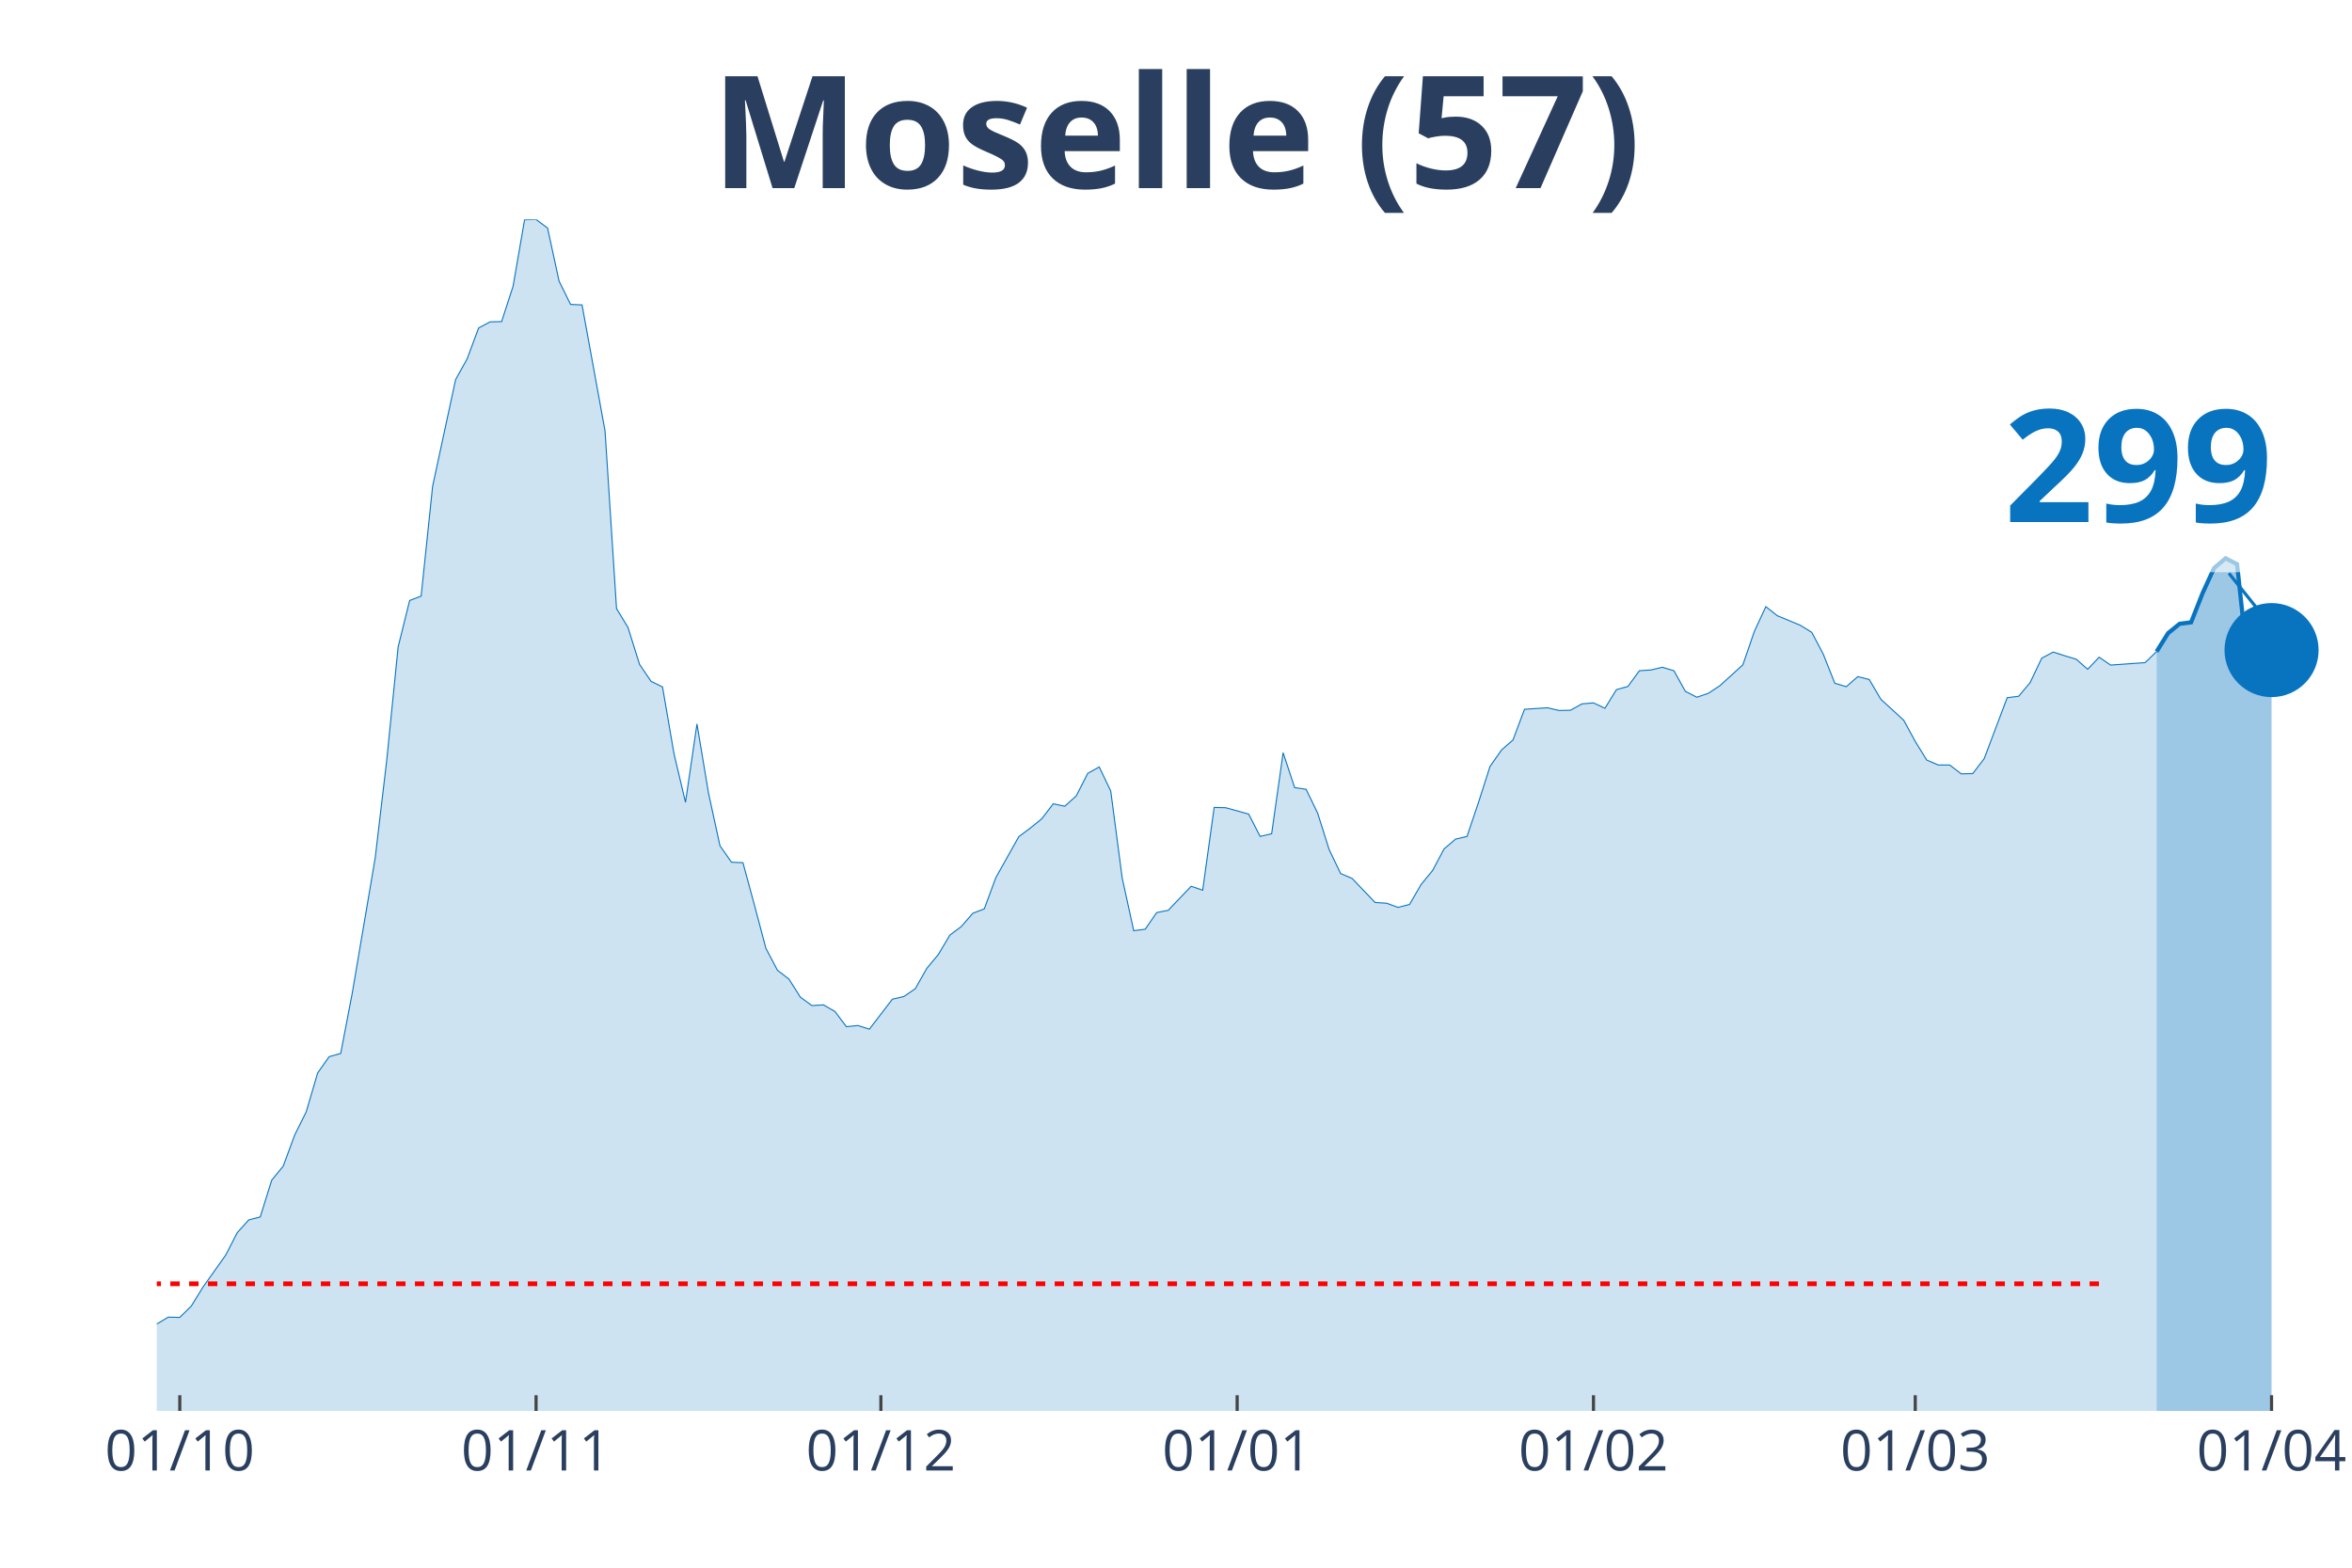
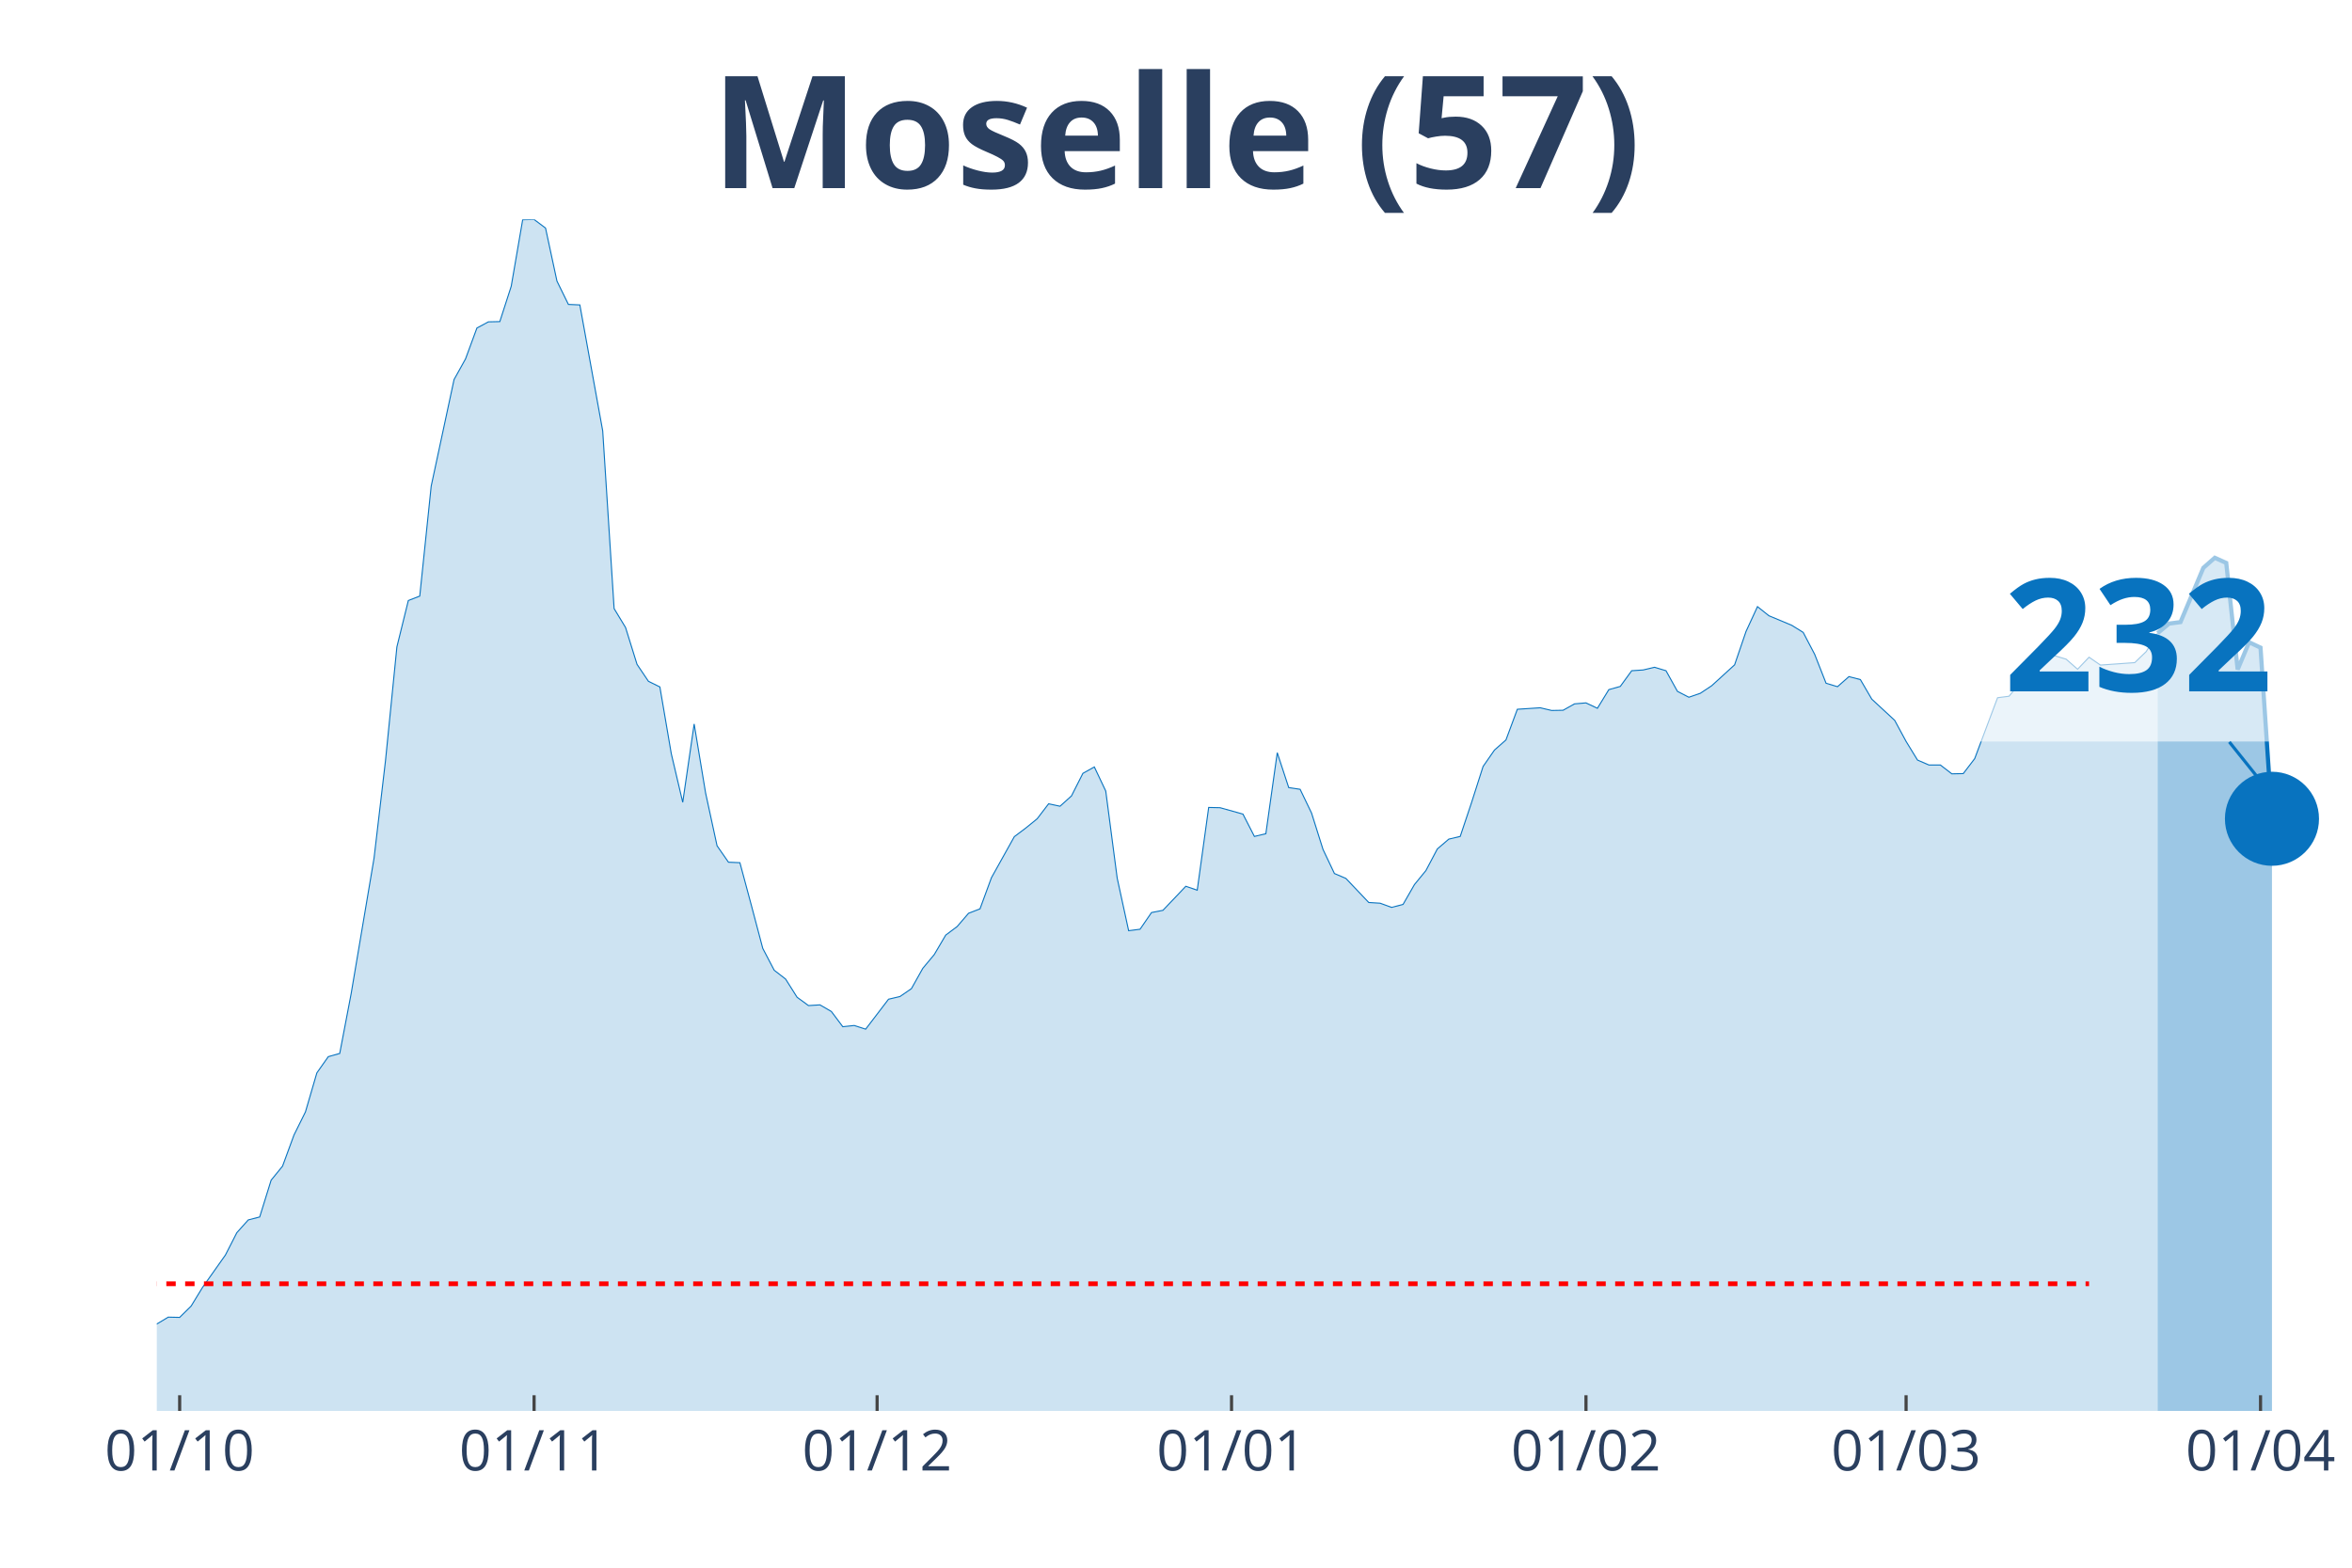
<svg xmlns="http://www.w3.org/2000/svg" class="main-svg" width="1125" height="750" style="" viewBox="0 0 750 500">
  <rect x="0" y="0" width="750" height="500" style="fill: rgb(0, 0, 0); fill-opacity: 0;" />
-   <defs id="defs-431293">
+   <defs id="defs-69479f">
    <g class="clips">
-       <clipPath id="clip431293xyplot" class="plotclip">
+       <clipPath id="clip69479fxyplot" class="plotclip">
        <rect width="700" height="380" />
      </clipPath>
-       <clipPath class="axesclip" id="clip431293x">
+       <clipPath class="axesclip" id="clip69479fx">
        <rect x="50" y="0" width="700" height="500" />
      </clipPath>
-       <clipPath class="axesclip" id="clip431293y">
+       <clipPath class="axesclip" id="clip69479fy">
        <rect x="0" y="70" width="750" height="380" />
      </clipPath>
-       <clipPath class="axesclip" id="clip431293xy">
+       <clipPath class="axesclip" id="clip69479fxy">
        <rect x="50" y="70" width="700" height="380" />
      </clipPath>
    </g>
    <g class="gradients" />
  </defs>
  <g class="bglayer">
    <rect class="bg" x="50" y="70" width="700" height="380" style="fill: rgb(0, 0, 0); fill-opacity: 0; stroke-width: 0;" />
  </g>
  <g class="layer-below">
    <g class="imagelayer" />
    <g class="shapelayer" />
  </g>
  <g class="cartesianlayer">
    <g class="subplot xy">
      <g class="layer-subplot">
        <g class="shapelayer" />
        <g class="imagelayer" />
      </g>
      <g class="gridlayer">
        <g class="x">
-           <path class="xgrid crisp" transform="translate(57.33,0)" d="M0,70v380" style="stroke: rgb(255, 255, 255); stroke-opacity: 1; stroke-width: 1px;" />
-           <path class="xgrid crisp" transform="translate(170.94,0)" d="M0,70v380" style="stroke: rgb(255, 255, 255); stroke-opacity: 1; stroke-width: 1px;" />
-           <path class="xgrid crisp" transform="translate(280.89,0)" d="M0,70v380" style="stroke: rgb(255, 255, 255); stroke-opacity: 1; stroke-width: 1px;" />
-           <path class="xgrid crisp" transform="translate(394.5,0)" d="M0,70v380" style="stroke: rgb(255, 255, 255); stroke-opacity: 1; stroke-width: 1px;" />
-           <path class="xgrid crisp" transform="translate(508.12,0)" d="M0,70v380" style="stroke: rgb(255, 255, 255); stroke-opacity: 1; stroke-width: 1px;" />
-           <path class="xgrid crisp" transform="translate(610.73,0)" d="M0,70v380" style="stroke: rgb(255, 255, 255); stroke-opacity: 1; stroke-width: 1px;" />
-           <path class="xgrid crisp" transform="translate(724.35,0)" d="M0,70v380" style="stroke: rgb(255, 255, 255); stroke-opacity: 1; stroke-width: 1px;" />
+           <path class="xgrid crisp" transform="translate(57.29,0)" d="M0,70v380" style="stroke: rgb(255, 255, 255); stroke-opacity: 1; stroke-width: 1px;" />
+           <path class="xgrid crisp" transform="translate(170.31,0)" d="M0,70v380" style="stroke: rgb(255, 255, 255); stroke-opacity: 1; stroke-width: 1px;" />
+           <path class="xgrid crisp" transform="translate(279.69,0)" d="M0,70v380" style="stroke: rgb(255, 255, 255); stroke-opacity: 1; stroke-width: 1px;" />
+           <path class="xgrid crisp" transform="translate(392.71,0)" d="M0,70v380" style="stroke: rgb(255, 255, 255); stroke-opacity: 1; stroke-width: 1px;" />
+           <path class="xgrid crisp" transform="translate(505.73,0)" d="M0,70v380" style="stroke: rgb(255, 255, 255); stroke-opacity: 1; stroke-width: 1px;" />
+           <path class="xgrid crisp" transform="translate(607.81,0)" d="M0,70v380" style="stroke: rgb(255, 255, 255); stroke-opacity: 1; stroke-width: 1px;" />
+           <path class="xgrid crisp" transform="translate(720.83,0)" d="M0,70v380" style="stroke: rgb(255, 255, 255); stroke-opacity: 1; stroke-width: 1px;" />
        </g>
        <g class="y" />
      </g>
      <g class="zerolinelayer" />
      <path class="xlines-below" />
      <path class="ylines-below" />
      <g class="overlines-below" />
      <g class="xaxislayer-below" />
      <g class="yaxislayer-below" />
      <g class="overaxes-below" />
-       <g class="plot" transform="translate(50, 70)" clip-path="url('#clip431293xyplot')">
+       <g class="plot" transform="translate(50, 70)" clip-path="url('#clip69479fxyplot')">
        <g class="scatterlayer mlayer">
-           <g class="trace scatter tracebe4cd7" style="stroke-miterlimit: 2;">
+           <g class="trace scatter trace80d4f1" style="stroke-miterlimit: 2;">
            <g class="fills">
              <g>
-                 <path class="js-fill" d="M637.7,380L-498.43,380L-498.43,362.77L-491.1,362.7L-487.43,364.57L-472.77,369.9L-469.11,373.81L-443.46,373.58L-439.79,374.36L-370.16,377.42L-366.49,377.02L-322.51,377.89L-318.85,377.73L-285.86,377.57L-282.2,376.32L-256.54,375.22L-252.88,375.46L-219.9,372.72L-216.23,371.93L-190.58,369.35L-186.91,367L-179.58,368.96L-175.92,369.19L-168.59,366.53L-164.92,365.2L-153.93,365.51L-150.26,363.95L-142.93,362.3L-139.27,360.35L-120.94,353.3L-117.28,354.32L-109.95,356.9L-106.28,357.29L-87.96,360.03L-84.29,358.94L-76.96,356.82L-73.3,356.27L-69.63,355.88L-65.97,352.2L-62.3,350.01L-58.64,349.54L-54.97,350.17L-51.31,349.23L-32.98,354.87L-29.32,354.32L-25.65,355.73L-21.99,355.73L-7.33,356.2L-3.66,354.47L3.66,350.09L7.33,350.17L10.99,346.57L14.66,340.61L21.99,330.28L25.65,323.15L29.32,319.08L32.98,318.14L36.65,306.4L40.31,301.93L43.98,291.99L47.64,284.63L51.31,272.18L54.97,267.01L58.64,265.99L62.3,246.89L69.63,203.74L73.3,172.66L76.96,136.32L80.63,121.52L84.29,120.12L87.96,85.04L95.29,51.05L98.95,44.48L102.62,34.61L106.28,32.65L109.95,32.57L113.61,21.3L117.28,0.08L120.94,0L124.61,2.74L128.27,19.65L131.94,27.09L135.6,27.25L142.93,67.42L146.6,124.11L150.26,130.14L153.93,141.88L157.59,147.29L161.26,149.09L164.92,170.39L168.59,185.89L172.25,160.91L175.92,182.91L179.58,199.75L183.25,204.99L186.91,205.15L190.58,218.7L194.24,232.48L197.91,239.45L201.57,242.27L205.24,248.06L208.9,250.72L212.57,250.49L216.23,252.6L219.9,257.46L223.56,257.07L227.23,258.24L234.55,248.69L238.22,247.83L241.88,245.32L245.55,238.82L249.21,234.44L252.88,228.25L256.54,225.51L260.21,221.28L263.87,219.87L267.54,209.93L274.87,196.85L278.53,194.11L282.2,191.14L285.86,186.36L289.53,187.14L293.19,183.85L296.86,176.65L300.52,174.61L304.19,182.29L307.85,210.08L311.52,226.84L315.18,226.37L318.85,221.05L322.51,220.34L329.84,212.67L333.51,213.92L337.17,187.53L340.84,187.61L348.17,189.65L351.83,196.77L355.5,195.91L359.16,170.07L362.83,181.19L366.49,181.74L370.16,189.33L373.82,200.92L377.49,208.6L381.15,210.16L388.48,217.84L392.15,218.07L395.81,219.4L399.48,218.46L403.14,212.12L406.81,207.66L410.47,200.77L414.14,197.63L417.8,196.77L421.47,185.89L425.13,174.46L428.8,169.21L432.46,166L436.13,156.21L443.46,155.74L447.12,156.6L450.79,156.53L454.45,154.49L458.12,154.18L461.78,155.9L465.45,149.95L469.11,148.93L472.77,143.92L476.44,143.68L480.1,142.82L483.77,143.92L487.43,150.5L491.1,152.38L494.76,151.12L498.43,148.7L505.76,142.04L509.42,131.39L513.09,123.48L516.75,126.38L524.08,129.43L527.75,131.7L531.41,138.67L535.08,147.91L538.74,149.01L542.41,145.8L546.07,146.74L549.74,153L557.07,159.74L560.73,166.47L564.4,172.42L568.06,173.99L571.73,173.99L575.39,176.81L579.06,176.73L582.72,171.95L590.05,152.53L593.72,152.06L597.38,147.68L601.05,139.93L604.71,137.97L608.38,139.14L612.04,140.24L615.71,143.45L619.37,139.61L623.04,142.12L634.03,141.34L637.7,137.81" style="fill: rgb(8, 115, 191); fill-opacity: 0.2; stroke-width: 0;" />
+                 <path class="js-fill" d="M638.02,380L-495.83,380L-495.83,362.77L-488.54,362.7L-484.9,364.57L-470.31,369.9L-466.67,373.81L-441.15,373.58L-437.5,374.36L-368.23,377.42L-364.58,377.02L-320.83,377.89L-317.19,377.73L-284.37,377.57L-280.73,376.32L-255.21,375.22L-251.56,375.46L-218.75,372.72L-215.1,371.93L-189.58,369.35L-185.94,367L-178.65,368.96L-175,369.19L-167.71,366.53L-164.06,365.2L-153.12,365.51L-149.48,363.95L-142.19,362.3L-138.54,360.35L-120.31,353.3L-116.67,354.32L-109.37,356.9L-105.73,357.29L-87.5,360.03L-83.85,358.94L-76.56,356.82L-72.92,356.27L-69.27,355.88L-65.62,352.2L-61.98,350.01L-58.33,349.54L-54.69,350.17L-51.04,349.23L-32.81,354.87L-29.17,354.32L-25.52,355.73L-21.87,355.73L-7.29,356.2L-3.65,354.47L3.65,350.09L7.29,350.17L10.94,346.57L14.58,340.61L21.88,330.28L25.52,323.15L29.17,319.08L32.81,318.14L36.46,306.4L40.1,301.93L43.75,291.99L47.4,284.63L51.04,272.18L54.69,267.01L58.33,265.99L61.98,246.89L69.27,203.74L72.92,172.66L76.56,136.32L80.21,121.52L83.85,120.12L87.5,85.04L94.79,51.05L98.44,44.48L102.08,34.61L105.73,32.65L109.38,32.57L113.02,21.3L116.67,0.08L120.31,0L123.96,2.74L127.6,19.65L131.25,27.09L134.9,27.25L142.19,67.42L145.83,124.11L149.48,130.14L153.13,141.88L156.77,147.29L160.42,149.09L164.06,170.39L167.71,185.89L171.35,160.91L175,182.91L178.65,199.75L182.29,204.99L185.94,205.15L189.58,218.7L193.23,232.48L196.88,239.45L200.52,242.27L204.17,248.06L207.81,250.72L211.46,250.49L215.1,252.6L218.75,257.46L222.4,257.07L226.04,258.24L233.33,248.69L236.98,247.83L240.63,245.32L244.27,238.82L247.92,234.44L251.56,228.25L255.21,225.51L258.85,221.28L262.5,219.87L266.15,209.93L273.44,196.85L277.08,194.11L280.73,191.14L284.38,186.36L288.02,187.14L291.67,183.85L295.31,176.65L298.96,174.61L302.6,182.29L306.25,210.08L309.9,226.84L313.54,226.37L317.19,221.05L320.83,220.34L328.13,212.67L331.77,213.92L335.42,187.53L339.06,187.61L346.35,189.65L350,196.77L353.65,195.91L357.29,170.07L360.94,181.19L364.58,181.74L368.23,189.33L371.88,200.92L375.52,208.6L379.17,210.16L386.46,217.84L390.1,218.07L393.75,219.4L397.4,218.46L401.04,212.12L404.69,207.66L408.33,200.77L411.98,197.63L415.63,196.77L419.27,185.89L422.92,174.46L426.56,169.21L430.21,166L433.85,156.21L441.15,155.74L444.79,156.6L448.44,156.53L452.08,154.49L455.73,154.18L459.38,155.9L463.02,149.95L466.67,148.93L470.31,143.92L473.96,143.68L477.6,142.82L481.25,143.92L484.9,150.5L488.54,152.38L492.19,151.12L495.83,148.7L503.13,142.04L506.77,131.39L510.42,123.48L514.06,126.38L521.35,129.43L525,131.7L528.65,138.67L532.29,147.91L535.94,149.01L539.58,145.8L543.23,146.74L546.88,153L554.17,159.74L557.81,166.47L561.46,172.42L565.1,173.99L568.75,173.99L572.4,176.81L576.04,176.73L579.69,171.95L586.98,152.53L590.63,152.06L594.27,147.68L597.92,139.93L601.56,137.97L605.21,139.14L608.85,140.24L612.5,143.45L616.15,139.61L619.79,142.12L630.73,141.34L634.38,137.81L638.02,131.94" style="fill: rgb(8, 115, 191); fill-opacity: 0.2; stroke-width: 0;" />
              </g>
            </g>
            <g class="errorbars" />
            <g class="lines">
-               <path class="js-line" d="M-498.43,362.77L-491.1,362.7L-487.43,364.57L-472.77,369.9L-469.11,373.81L-443.46,373.58L-439.79,374.36L-370.16,377.42L-366.49,377.02L-322.51,377.89L-318.85,377.73L-285.86,377.57L-282.2,376.32L-256.54,375.22L-252.88,375.46L-219.9,372.72L-216.23,371.93L-190.58,369.35L-186.91,367L-179.58,368.96L-175.92,369.19L-168.59,366.53L-164.92,365.2L-153.93,365.51L-150.26,363.95L-142.93,362.3L-139.27,360.35L-120.94,353.3L-117.28,354.32L-109.95,356.9L-106.28,357.29L-87.96,360.03L-84.29,358.94L-76.96,356.82L-73.3,356.27L-69.63,355.88L-65.97,352.2L-62.3,350.01L-58.64,349.54L-54.97,350.17L-51.31,349.23L-32.98,354.87L-29.32,354.32L-25.65,355.73L-21.99,355.73L-7.33,356.2L-3.66,354.47L3.66,350.09L7.33,350.17L10.99,346.57L14.66,340.61L21.99,330.28L25.65,323.15L29.32,319.08L32.98,318.14L36.65,306.4L40.31,301.93L43.98,291.99L47.64,284.63L51.31,272.18L54.97,267.01L58.64,265.99L62.3,246.89L69.63,203.74L73.3,172.66L76.96,136.32L80.63,121.52L84.29,120.12L87.96,85.04L95.29,51.05L98.95,44.48L102.62,34.61L106.28,32.65L109.95,32.57L113.61,21.3L117.28,0.08L120.94,0L124.61,2.74L128.27,19.65L131.94,27.09L135.6,27.25L142.93,67.42L146.6,124.11L150.26,130.14L153.93,141.88L157.59,147.29L161.26,149.09L164.92,170.39L168.59,185.89L172.25,160.91L175.92,182.91L179.58,199.75L183.25,204.99L186.91,205.15L190.58,218.7L194.24,232.48L197.91,239.45L201.57,242.27L205.24,248.06L208.9,250.72L212.57,250.49L216.23,252.6L219.9,257.46L223.56,257.07L227.23,258.24L234.55,248.69L238.22,247.83L241.88,245.32L245.55,238.82L249.21,234.44L252.88,228.25L256.54,225.51L260.21,221.28L263.87,219.87L267.54,209.93L274.87,196.85L278.53,194.11L282.2,191.14L285.86,186.36L289.53,187.14L293.19,183.85L296.86,176.65L300.52,174.61L304.19,182.29L307.85,210.08L311.52,226.84L315.18,226.37L318.85,221.05L322.51,220.34L329.84,212.67L333.51,213.92L337.17,187.53L340.84,187.61L348.17,189.65L351.83,196.77L355.5,195.91L359.16,170.07L362.83,181.19L366.49,181.74L370.16,189.33L373.82,200.92L377.49,208.6L381.15,210.16L388.48,217.84L392.15,218.07L395.81,219.4L399.48,218.46L403.14,212.12L406.81,207.66L410.47,200.77L414.14,197.63L417.8,196.77L421.47,185.89L425.13,174.46L428.8,169.21L432.46,166L436.13,156.21L443.46,155.74L447.12,156.6L450.79,156.53L454.45,154.49L458.12,154.18L461.78,155.9L465.45,149.95L469.11,148.93L472.77,143.92L476.44,143.68L480.1,142.82L483.77,143.92L487.43,150.5L491.1,152.38L494.76,151.12L498.43,148.7L505.76,142.04L509.42,131.39L513.09,123.48L516.75,126.38L524.08,129.43L527.75,131.7L531.41,138.67L535.08,147.91L538.74,149.01L542.41,145.8L546.07,146.74L549.74,153L557.07,159.74L560.73,166.47L564.4,172.42L568.06,173.99L571.73,173.99L575.39,176.81L579.06,176.73L582.72,171.95L590.05,152.53L593.72,152.06L597.38,147.68L601.05,139.93L604.71,137.97L608.38,139.14L612.04,140.24L615.71,143.45L619.37,139.61L623.04,142.12L634.03,141.34L637.7,137.81" style="vector-effect: non-scaling-stroke; fill: none; stroke: rgb(8, 115, 191); stroke-opacity: 1; stroke-width: 0.5px; opacity: 1;" />
+               <path class="js-line" d="M-495.83,362.77L-488.54,362.7L-484.9,364.57L-470.31,369.9L-466.67,373.81L-441.15,373.58L-437.5,374.36L-368.23,377.42L-364.58,377.02L-320.83,377.89L-317.19,377.73L-284.37,377.57L-280.73,376.32L-255.21,375.22L-251.56,375.46L-218.75,372.72L-215.1,371.93L-189.58,369.35L-185.94,367L-178.65,368.96L-175,369.19L-167.71,366.53L-164.06,365.2L-153.12,365.51L-149.48,363.95L-142.19,362.3L-138.54,360.35L-120.31,353.3L-116.67,354.32L-109.37,356.9L-105.73,357.29L-87.5,360.03L-83.85,358.94L-76.56,356.82L-72.92,356.27L-69.27,355.88L-65.62,352.2L-61.98,350.01L-58.33,349.54L-54.69,350.17L-51.04,349.23L-32.81,354.87L-29.17,354.32L-25.52,355.73L-21.87,355.73L-7.29,356.2L-3.65,354.47L3.65,350.09L7.29,350.17L10.94,346.57L14.58,340.61L21.88,330.28L25.52,323.15L29.17,319.08L32.81,318.14L36.46,306.4L40.1,301.93L43.75,291.99L47.4,284.63L51.04,272.18L54.69,267.01L58.33,265.99L61.98,246.89L69.27,203.74L72.92,172.66L76.56,136.32L80.21,121.52L83.85,120.12L87.5,85.04L94.79,51.05L98.44,44.48L102.08,34.61L105.73,32.65L109.38,32.57L113.02,21.3L116.67,0.08L120.31,0L123.96,2.74L127.6,19.65L131.25,27.09L134.9,27.25L142.19,67.42L145.83,124.11L149.48,130.14L153.13,141.88L156.77,147.29L160.42,149.09L164.06,170.39L167.71,185.89L171.35,160.91L175,182.91L178.65,199.75L182.29,204.99L185.94,205.15L189.58,218.7L193.23,232.48L196.88,239.45L200.52,242.27L204.17,248.06L207.81,250.72L211.46,250.49L215.1,252.6L218.75,257.46L222.4,257.07L226.04,258.24L233.33,248.69L236.98,247.83L240.63,245.32L244.27,238.82L247.92,234.44L251.56,228.25L255.21,225.51L258.85,221.28L262.5,219.87L266.15,209.93L273.44,196.85L277.08,194.11L280.73,191.14L284.38,186.36L288.02,187.14L291.67,183.85L295.31,176.65L298.96,174.61L302.6,182.29L306.25,210.08L309.9,226.84L313.54,226.37L317.19,221.05L320.83,220.34L328.13,212.67L331.77,213.92L335.42,187.53L339.06,187.61L346.35,189.65L350,196.77L353.65,195.91L357.29,170.07L360.94,181.19L364.58,181.74L368.23,189.33L371.88,200.92L375.52,208.6L379.17,210.16L386.46,217.84L390.1,218.07L393.75,219.4L397.4,218.46L401.04,212.12L404.69,207.66L408.33,200.77L411.98,197.63L415.63,196.77L419.27,185.89L422.92,174.46L426.56,169.21L430.21,166L433.85,156.21L441.15,155.74L444.79,156.6L448.44,156.53L452.08,154.49L455.73,154.18L459.38,155.9L463.02,149.95L466.67,148.93L470.31,143.92L473.96,143.68L477.6,142.82L481.25,143.92L484.9,150.5L488.54,152.38L492.19,151.12L495.83,148.7L503.13,142.04L506.77,131.39L510.42,123.48L514.06,126.38L521.35,129.43L525,131.7L528.65,138.67L532.29,147.91L535.94,149.01L539.58,145.8L543.23,146.74L546.88,153L554.17,159.74L557.81,166.47L561.46,172.42L565.1,173.99L568.75,173.99L572.4,176.81L576.04,176.73L579.69,171.95L586.98,152.53L590.63,152.06L594.27,147.68L597.92,139.93L601.56,137.97L605.21,139.14L608.85,140.24L612.5,143.45L616.15,139.61L619.79,142.12L630.73,141.34L634.38,137.81L638.02,131.94" style="vector-effect: non-scaling-stroke; fill: none; stroke: rgb(8, 115, 191); stroke-opacity: 1; stroke-width: 0.5px; opacity: 1;" />
            </g>
            <g class="points" />
            <g class="text" />
          </g>
-           <g class="trace scatter tracee4ffec" style="stroke-miterlimit: 2;">
+           <g class="trace scatter trace8d4107" style="stroke-miterlimit: 2;">
            <g class="fills">
              <g>
-                 <path class="js-fill" d="M674.35,380L637.7,380L637.7,137.81L641.36,131.94L645.03,128.96L648.69,128.49L652.36,119.18L656.02,111.19L659.69,108.06L663.35,109.94L667.02,144.08L670.68,135.62L674.35,137.34" style="fill: rgb(8, 115, 191); fill-opacity: 0.4; stroke-width: 0;" />
+                 <path class="js-fill" d="M674.48,380L638.02,380L638.02,131.94L641.67,128.89L645.31,128.42L652.6,111.11L656.25,107.9L659.9,109.54L663.54,143.53L667.19,134.84L670.83,136.56L674.48,191.14" style="fill: rgb(8, 115, 191); fill-opacity: 0.4; stroke-width: 0;" />
              </g>
            </g>
            <g class="errorbars" />
            <g class="lines">
-               <path class="js-line" d="M637.7,137.81L641.36,131.94L645.03,128.96L648.69,128.49L652.36,119.18L656.02,111.19L659.69,108.06L663.35,109.94L667.02,144.08L670.68,135.62L674.35,137.34" style="vector-effect: non-scaling-stroke; fill: none; stroke: rgb(8, 115, 191); stroke-opacity: 1; stroke-width: 2px; opacity: 1;" />
+               <path class="js-line" d="M638.02,131.94L641.67,128.89L645.31,128.42L652.6,111.11L656.25,107.9L659.9,109.54L663.54,143.53L667.19,134.84L670.83,136.56L674.48,191.14" style="vector-effect: non-scaling-stroke; fill: none; stroke: rgb(8, 115, 191); stroke-opacity: 1; stroke-width: 2px; opacity: 1;" />
            </g>
            <g class="points" />
            <g class="text" />
          </g>
-           <g class="trace scatter trace8c415b" style="stroke-miterlimit: 2; opacity: 1;">
+           <g class="trace scatter trace864a3e" style="stroke-miterlimit: 2; opacity: 1;">
            <g class="fills" />
            <g class="errorbars" />
            <g class="lines" />
            <g class="points">
-               <path class="point" transform="translate(674.35,137.34)" d="M15,0A15,15 0 1,1 0,-15A15,15 0 0,1 15,0Z" style="opacity: 1; stroke-width: 0px; fill: rgb(8, 115, 191); fill-opacity: 1;" />
+               <path class="point" transform="translate(674.48,191.14)" d="M15,0A15,15 0 1,1 0,-15A15,15 0 0,1 15,0Z" style="opacity: 1; stroke-width: 0px; fill: rgb(8, 115, 191); fill-opacity: 1;" />
            </g>
            <g class="text" />
          </g>
        </g>
      </g>
      <g class="overplot" />
      <path class="xlines-above crisp" style="fill: none; stroke-width: 1px; stroke: rgb(0, 0, 0); stroke-opacity: 0;" d="" />
      <path class="ylines-above crisp" style="fill: none;" d="M0,0" />
      <g class="overlines-above" />
      <g class="xaxislayer-above">
-         <path class="xtick ticks crisp" d="M0,450v-5" transform="translate(57.33,0)" style="stroke: rgb(68, 68, 68); stroke-opacity: 1; stroke-width: 1px;" />
-         <path class="xtick ticks crisp" d="M0,450v-5" transform="translate(170.94,0)" style="stroke: rgb(68, 68, 68); stroke-opacity: 1; stroke-width: 1px;" />
-         <path class="xtick ticks crisp" d="M0,450v-5" transform="translate(280.89,0)" style="stroke: rgb(68, 68, 68); stroke-opacity: 1; stroke-width: 1px;" />
-         <path class="xtick ticks crisp" d="M0,450v-5" transform="translate(394.5,0)" style="stroke: rgb(68, 68, 68); stroke-opacity: 1; stroke-width: 1px;" />
-         <path class="xtick ticks crisp" d="M0,450v-5" transform="translate(508.12,0)" style="stroke: rgb(68, 68, 68); stroke-opacity: 1; stroke-width: 1px;" />
-         <path class="xtick ticks crisp" d="M0,450v-5" transform="translate(610.73,0)" style="stroke: rgb(68, 68, 68); stroke-opacity: 1; stroke-width: 1px;" />
-         <path class="xtick ticks crisp" d="M0,450v-5" transform="translate(724.35,0)" style="stroke: rgb(68, 68, 68); stroke-opacity: 1; stroke-width: 1px;" />
+         <path class="xtick ticks crisp" d="M0,450v-5" transform="translate(57.29,0)" style="stroke: rgb(68, 68, 68); stroke-opacity: 1; stroke-width: 1px;" />
+         <path class="xtick ticks crisp" d="M0,450v-5" transform="translate(170.31,0)" style="stroke: rgb(68, 68, 68); stroke-opacity: 1; stroke-width: 1px;" />
+         <path class="xtick ticks crisp" d="M0,450v-5" transform="translate(279.69,0)" style="stroke: rgb(68, 68, 68); stroke-opacity: 1; stroke-width: 1px;" />
+         <path class="xtick ticks crisp" d="M0,450v-5" transform="translate(392.71,0)" style="stroke: rgb(68, 68, 68); stroke-opacity: 1; stroke-width: 1px;" />
+         <path class="xtick ticks crisp" d="M0,450v-5" transform="translate(505.73,0)" style="stroke: rgb(68, 68, 68); stroke-opacity: 1; stroke-width: 1px;" />
+         <path class="xtick ticks crisp" d="M0,450v-5" transform="translate(607.81,0)" style="stroke: rgb(68, 68, 68); stroke-opacity: 1; stroke-width: 1px;" />
+         <path class="xtick ticks crisp" d="M0,450v-5" transform="translate(720.83,0)" style="stroke: rgb(68, 68, 68); stroke-opacity: 1; stroke-width: 1px;" />
        <g class="xtick">
-           <text text-anchor="middle" x="0" y="469" transform="translate(57.33,0)" style="font-family: 'Open Sans', verdana, arial, sans-serif; font-size: 18px; fill: rgb(42, 63, 95); fill-opacity: 1; white-space: pre;">01/10</text>
+           <text text-anchor="middle" x="0" y="469" transform="translate(57.29,0)" style="font-family: 'Open Sans', verdana, arial, sans-serif; font-size: 18px; fill: rgb(42, 63, 95); fill-opacity: 1; white-space: pre;">01/10</text>
        </g>
        <g class="xtick">
-           <text text-anchor="middle" x="0" y="469" transform="translate(170.94,0)" style="font-family: 'Open Sans', verdana, arial, sans-serif; font-size: 18px; fill: rgb(42, 63, 95); fill-opacity: 1; white-space: pre;">01/11</text>
+           <text text-anchor="middle" x="0" y="469" transform="translate(170.31,0)" style="font-family: 'Open Sans', verdana, arial, sans-serif; font-size: 18px; fill: rgb(42, 63, 95); fill-opacity: 1; white-space: pre;">01/11</text>
        </g>
        <g class="xtick">
-           <text text-anchor="middle" x="0" y="469" transform="translate(280.89,0)" style="font-family: 'Open Sans', verdana, arial, sans-serif; font-size: 18px; fill: rgb(42, 63, 95); fill-opacity: 1; white-space: pre;">01/12</text>
+           <text text-anchor="middle" x="0" y="469" transform="translate(279.69,0)" style="font-family: 'Open Sans', verdana, arial, sans-serif; font-size: 18px; fill: rgb(42, 63, 95); fill-opacity: 1; white-space: pre;">01/12</text>
        </g>
        <g class="xtick">
-           <text text-anchor="middle" x="0" y="469" transform="translate(394.5,0)" style="font-family: 'Open Sans', verdana, arial, sans-serif; font-size: 18px; fill: rgb(42, 63, 95); fill-opacity: 1; white-space: pre;">01/01</text>
+           <text text-anchor="middle" x="0" y="469" transform="translate(392.71,0)" style="font-family: 'Open Sans', verdana, arial, sans-serif; font-size: 18px; fill: rgb(42, 63, 95); fill-opacity: 1; white-space: pre;">01/01</text>
        </g>
        <g class="xtick">
-           <text text-anchor="middle" x="0" y="469" transform="translate(508.12,0)" style="font-family: 'Open Sans', verdana, arial, sans-serif; font-size: 18px; fill: rgb(42, 63, 95); fill-opacity: 1; white-space: pre;">01/02</text>
+           <text text-anchor="middle" x="0" y="469" transform="translate(505.73,0)" style="font-family: 'Open Sans', verdana, arial, sans-serif; font-size: 18px; fill: rgb(42, 63, 95); fill-opacity: 1; white-space: pre;">01/02</text>
        </g>
        <g class="xtick">
-           <text text-anchor="middle" x="0" y="469" transform="translate(610.73,0)" style="font-family: 'Open Sans', verdana, arial, sans-serif; font-size: 18px; fill: rgb(42, 63, 95); fill-opacity: 1; white-space: pre;">01/03</text>
+           <text text-anchor="middle" x="0" y="469" transform="translate(607.81,0)" style="font-family: 'Open Sans', verdana, arial, sans-serif; font-size: 18px; fill: rgb(42, 63, 95); fill-opacity: 1; white-space: pre;">01/03</text>
        </g>
        <g class="xtick">
-           <text text-anchor="middle" x="0" y="469" transform="translate(724.35,0)" style="font-family: 'Open Sans', verdana, arial, sans-serif; font-size: 18px; fill: rgb(42, 63, 95); fill-opacity: 1; white-space: pre;">01/04</text>
+           <text text-anchor="middle" x="0" y="469" transform="translate(720.83,0)" style="font-family: 'Open Sans', verdana, arial, sans-serif; font-size: 18px; fill: rgb(42, 63, 95); fill-opacity: 1; white-space: pre;">01/04</text>
        </g>
      </g>
      <g class="yaxislayer-above" />
      <g class="overaxes-above" />
    </g>
  </g>
  <g class="polarlayer" />
  <g class="ternarylayer" />
  <g class="geolayer" />
  <g class="funnelarealayer" />
  <g class="pielayer" />
  <g class="treemaplayer" />
  <g class="sunburstlayer" />
  <g class="glimages" />
-   <defs id="topdefs-431293">
+   <defs id="topdefs-69479f">
    <g class="clips" />
  </defs>
  <g class="layer-above">
    <g class="imagelayer" />
    <g class="shapelayer">
-       <path data-index="0" fill-rule="evenodd" d="M-2009.69,409.44L669.37,409.44" clip-path="url('#clip431293xy')" style="opacity: 1; stroke: rgb(255, 0, 0); stroke-opacity: 1; fill: rgb(0, 0, 0); fill-opacity: 0; stroke-dasharray: 3px, 3px; stroke-width: 1.5px;" />
+       <path data-index="0" fill-rule="evenodd" d="M-1998.96,409.44L666.15,409.44" clip-path="url('#clip69479fxy')" style="opacity: 1; stroke: rgb(255, 0, 0); stroke-opacity: 1; fill: rgb(0, 0, 0); fill-opacity: 0; stroke-dasharray: 3px, 3px; stroke-width: 1.5px;" />
    </g>
  </g>
  <g class="infolayer">
    <g class="g-gtitle">
      <text class="gtitle" x="375" y="25" text-anchor="middle" dy="0.7em" style="font-family: 'Open Sans', verdana, arial, sans-serif; font-size: 50px; fill: rgb(42, 63, 95); opacity: 1; font-weight: normal; white-space: pre;">
        <tspan style="font-weight:bold">Moselle (57)</tspan>
      </text>
    </g>
    <g class="g-xtitle" />
    <g class="annotation" data-index="0" style="opacity: 1;">
-       <g class="annotation-text-g" transform="rotate(0,682.35,147.34)">
-         <g class="cursor-pointer" transform="translate(624, 111)">
+       <g class="annotation-text-g" transform="rotate(0,682.48,201.14)">
+         <g class="cursor-pointer" transform="translate(624, 165)">
          <rect class="bg" x="0.5" y="0.5" width="115" height="71" style="stroke-width: 1px; stroke: rgb(0, 0, 0); stroke-opacity: 0; fill: rgb(255, 255, 255); fill-opacity: 0.6;" />
          <text class="annotation-text" text-anchor="middle" x="57.812" y="55.5" style="font-family: 'Open Sans', verdana, arial, sans-serif; font-size: 50px; fill: rgb(8, 115, 191); fill-opacity: 1; white-space: pre;">
-             <tspan style="font-weight:bold">299 </tspan>
+             <tspan style="font-weight:bold">232 </tspan>
          </text>
        </g>
      </g>
      <g class="annotation-arrow-g" style="opacity: 1;">
-         <path d="M710.75,182.84L722.35,197.34" style="stroke-width: 1px; stroke: rgb(8, 115, 191); stroke-opacity: 1; stroke-dasharray: 0px, 0px, 18.569px, 18.569px;" />
+         <path d="M710.88,236.64L722.48,251.14" style="stroke-width: 1px; stroke: rgb(8, 115, 191); stroke-opacity: 1; stroke-dasharray: 0px, 0px, 18.569px, 18.569px;" />
      </g>
    </g>
  </g>
</svg>
